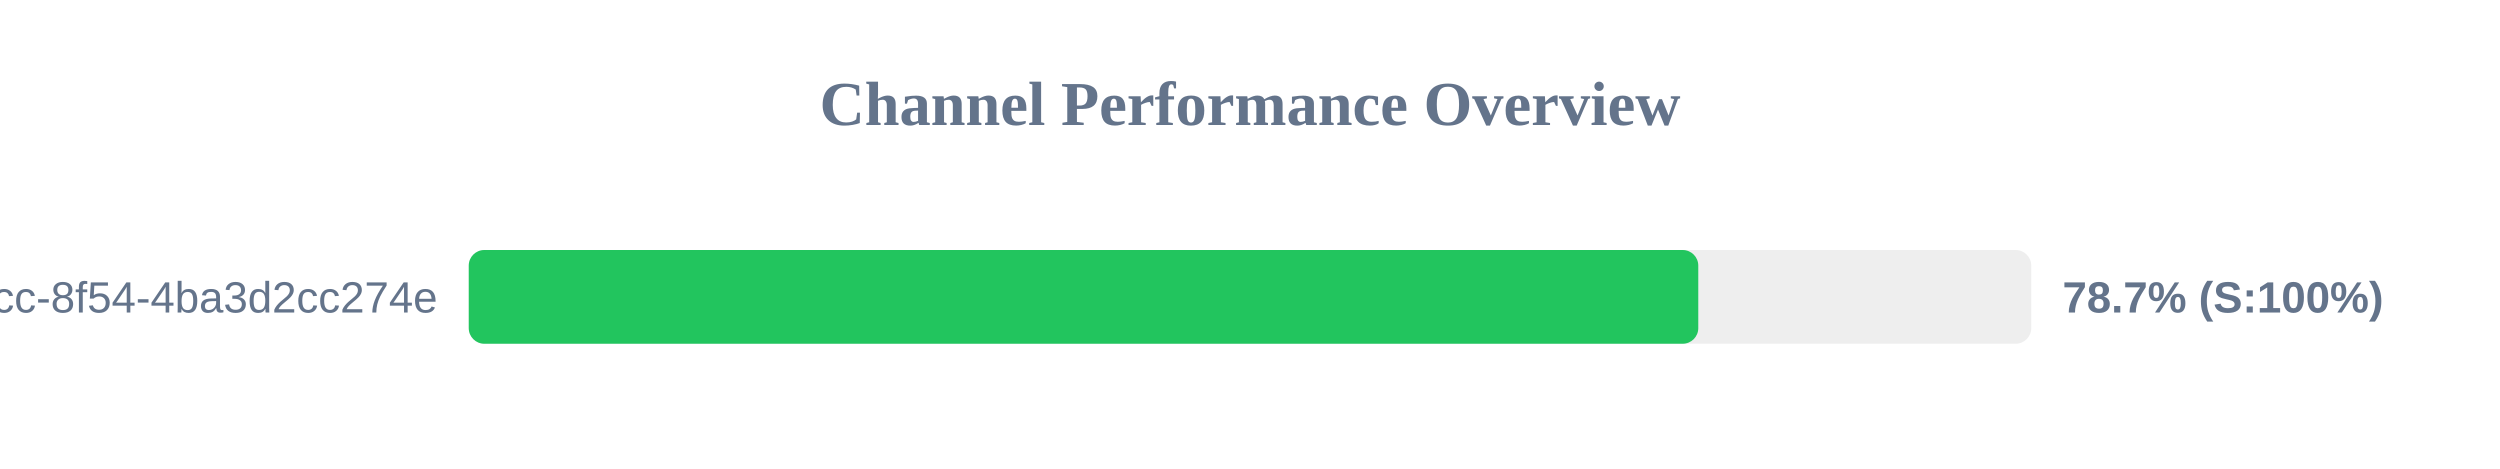
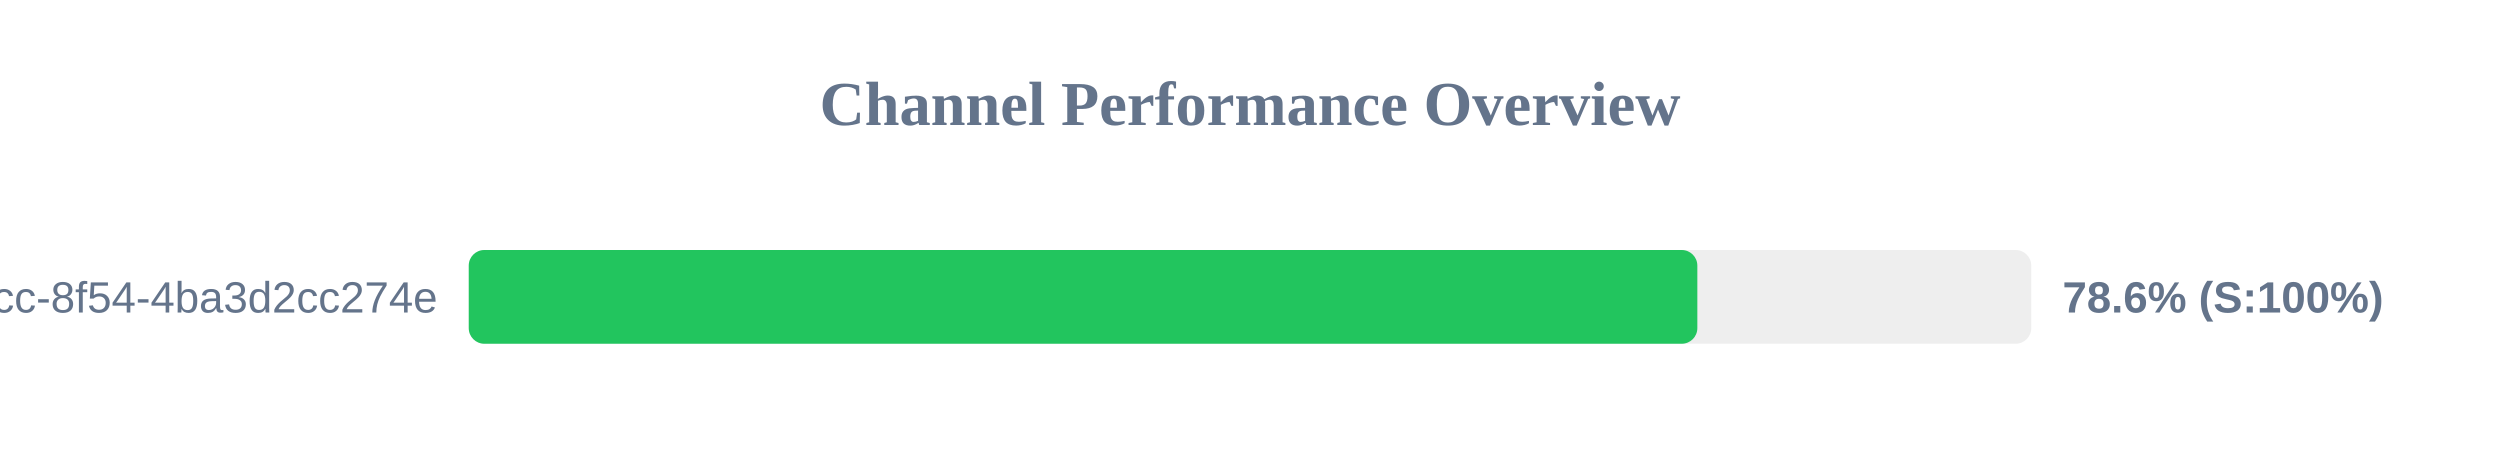
<svg xmlns="http://www.w3.org/2000/svg" width="800" height="150" version="1.1">
  <style>
        .row { font: 14px Arial; fill: #64748b; }
        .score { font: bold 14px Arial; fill: #64748b; }
    </style>
  <text x="400" y="40" text-anchor="middle" font-size="20px" font-weight="bold" fill="#64748b">Channel Performance Overview</text>
  <rect x="150" y="80" width="500" height="30" fill="#eee" rx="5" />
-   <rect x="150" y="80" width="393.45" height="30" fill="#22c55e" rx="5" />
+   <rect x="150" y="80" width="393.15" height="30" fill="#22c55e" rx="5" />
  <text x="140" y="100" text-anchor="end" class="row">?uuid=45cc0b3a-0adb-4dcc-8f54-4ba3d2cc274e</text>
-   <text x="660" y="100" text-anchor="start" class="score">78.7% (S:100%)</text>
+   <text x="660" y="100" text-anchor="start" class="score">78.6% (S:100%)</text>
</svg>
